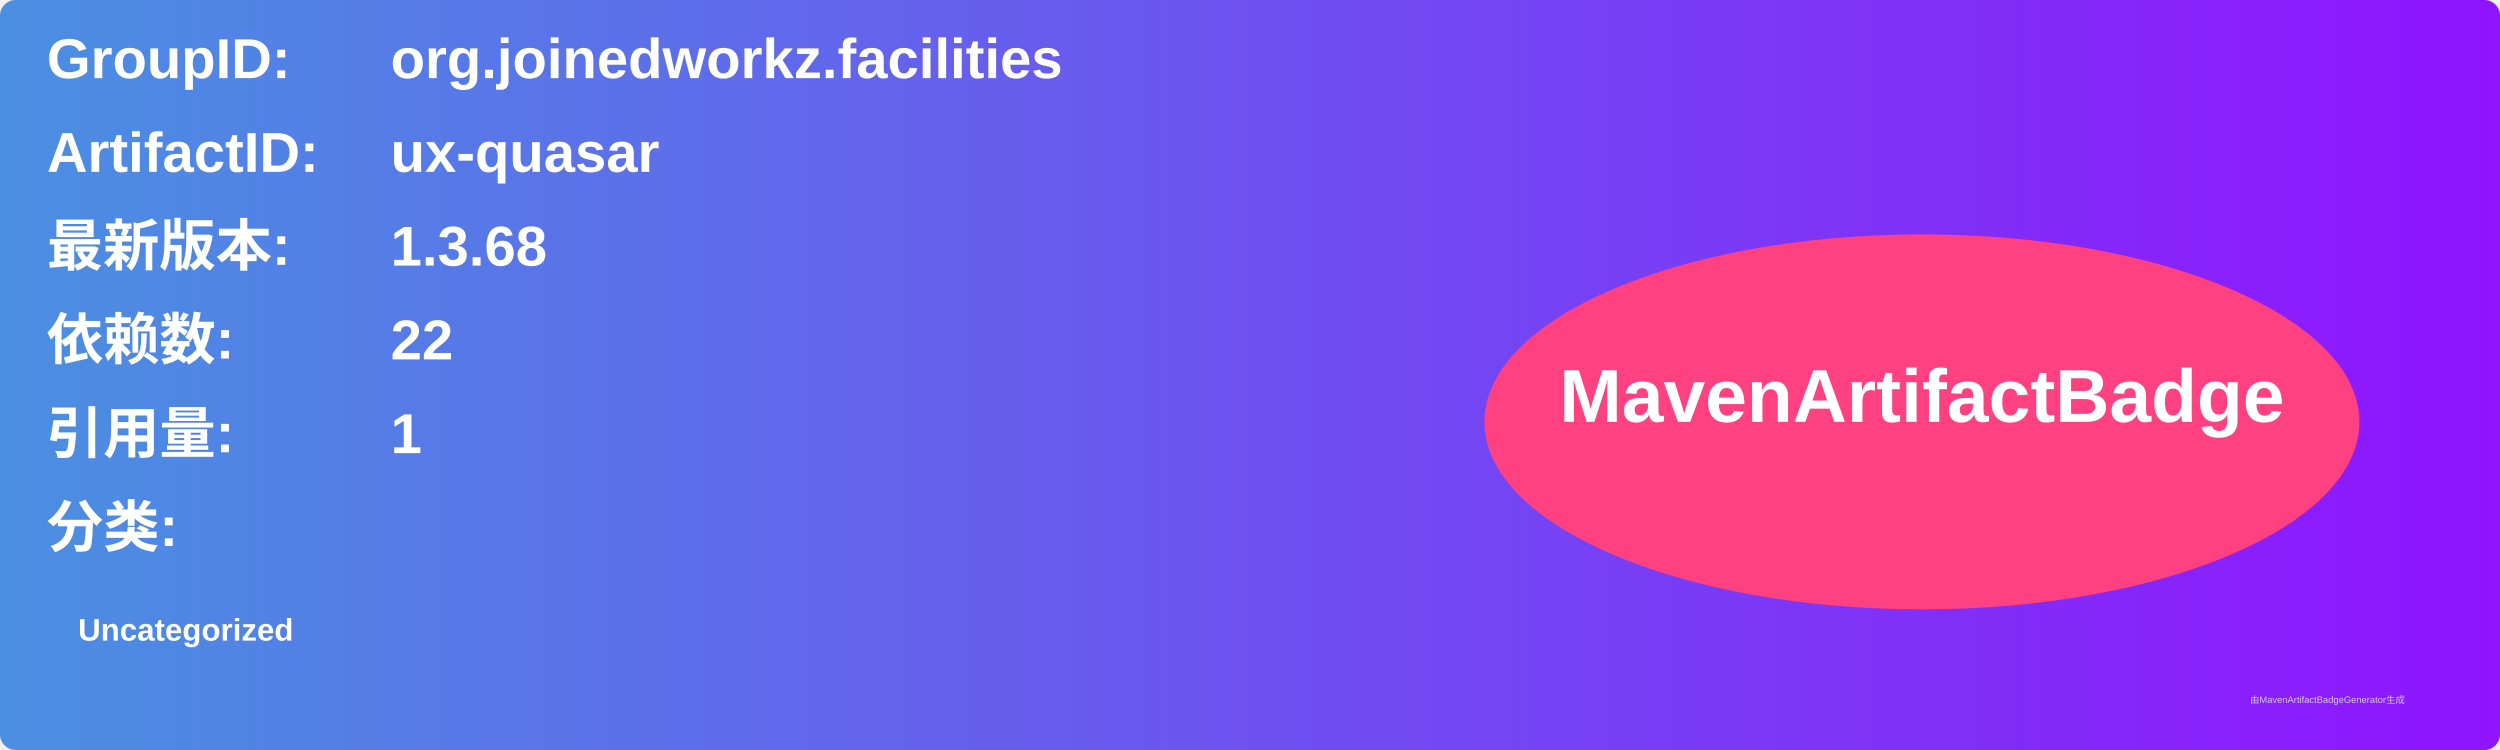
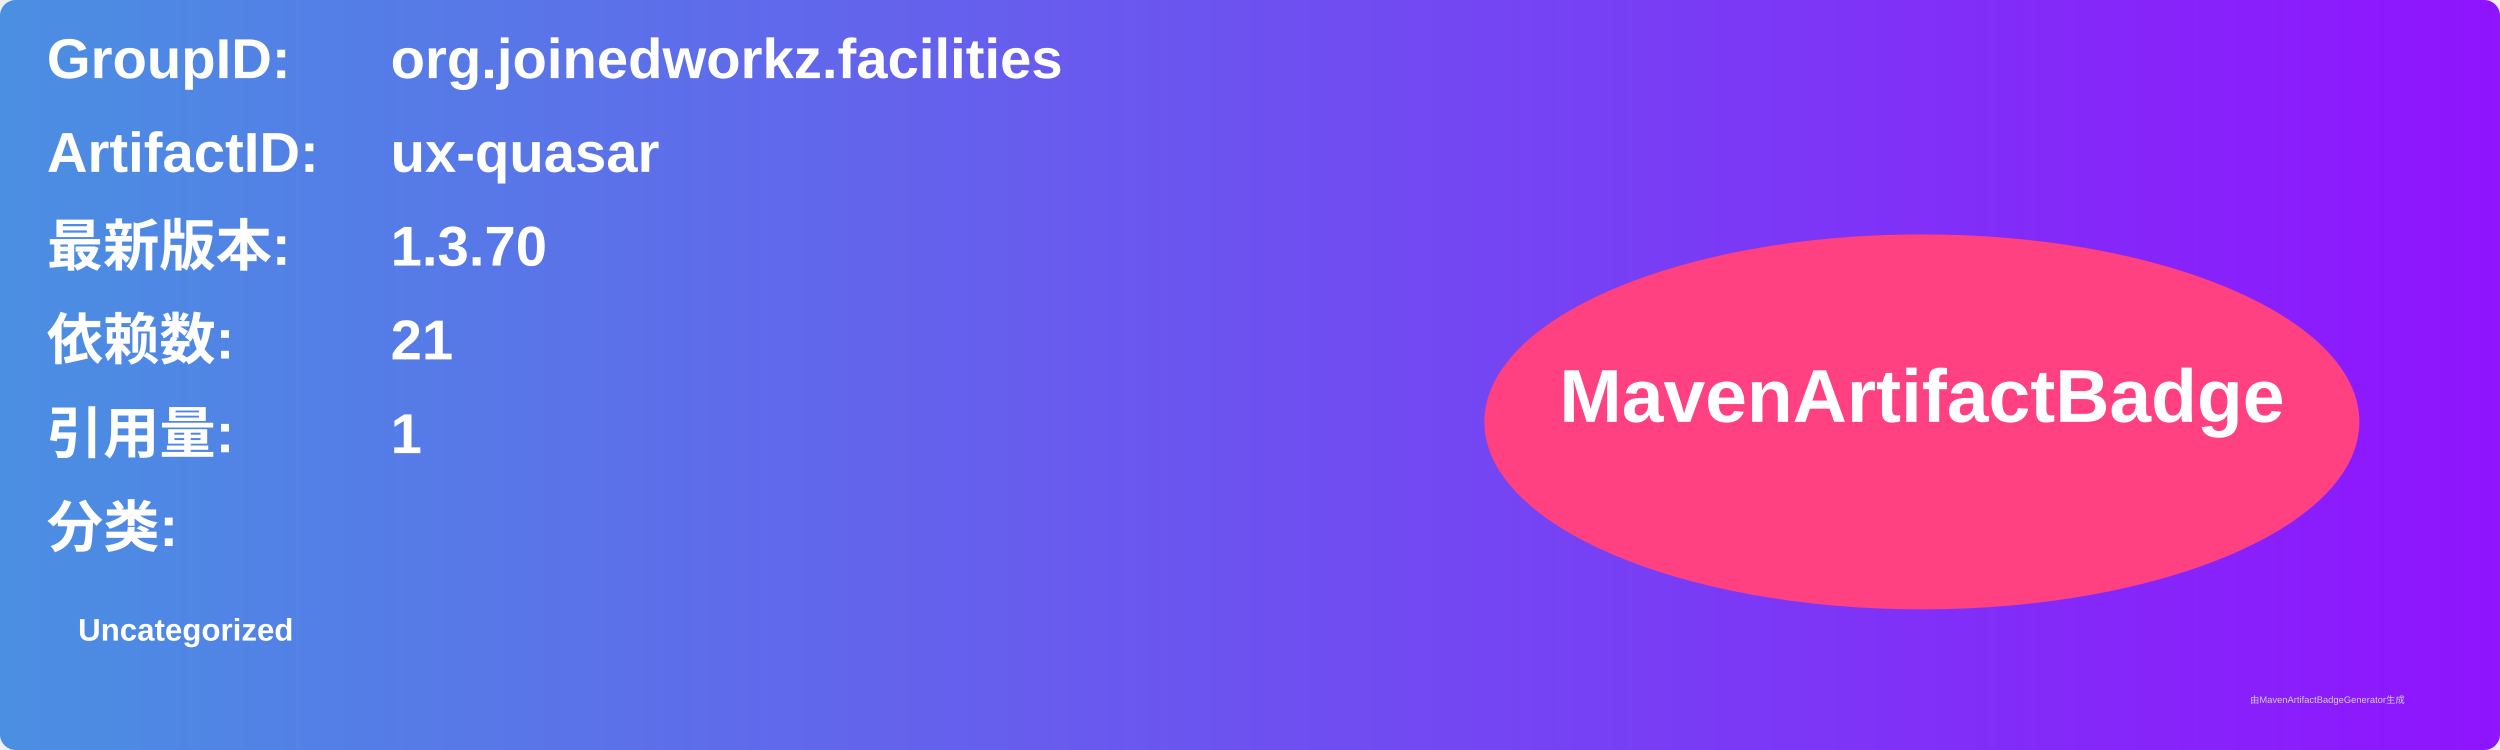
<svg xmlns="http://www.w3.org/2000/svg" width="800" height="240" viewBox="0 0 800 240">
  <linearGradient id="grad" x1="0%" y1="0%" x2="100%" y2="0%">
    <stop offset="0%" stop-color="#4a90e2" />
    <stop offset="100%" stop-color="#9013fe" />
  </linearGradient>
  <rect width="100%" height="100%" rx="5" ry="5" fill="url(#grad)" />
  <g transform="translate(15, 15)">
    <text x="0" y="10" font-family="Arial" font-size="18" fill="white" font-weight="bold" width="260">GroupID:</text>
    <text x="110" y="10" font-family="Arial" font-size="18" fill="white" font-weight="bold" width="460">org.joinedworkz.facilities</text>
    <text x="0" y="40" font-family="Arial" font-size="18" fill="white" font-weight="bold" width="260">ArtifactID:</text>
    <text x="110" y="40" font-family="Arial" font-size="18" fill="white" font-weight="bold" width="460">ux-quasar</text>
    <text x="0" y="70" font-family="Arial" font-size="18" fill="white" font-weight="bold">最新版本:</text>
    <text x="110" y="70" font-family="Arial" font-size="18" fill="white" font-weight="bold">
-       <tspan font-weight="bold">1.3.68</tspan>
+       <tspan font-weight="bold">1.3.70</tspan>
    </text>
    <text x="0" y="100" font-family="Arial" font-size="18" fill="white" font-weight="bold">依赖数: </text>
    <text x="110" y="100" font-family="Arial" font-size="18" fill="white">
-       <tspan font-weight="bold">22</tspan>
+       <tspan font-weight="bold">21</tspan>
    </text>
    <text x="0" y="130" font-family="Arial" font-size="18" fill="white" font-weight="bold">引用量: </text>
    <text x="110" y="130" font-family="Arial" font-size="18" fill="white">
      <tspan font-weight="bold">1</tspan>
    </text>
    <text x="0" y="160" font-family="Arial" font-size="18" fill="white" font-weight="bold">分类:</text>
    <text x="10" y="190" font-family="Arial" font-size="10" fill="white">
      <tspan font-weight="bold">Uncategorized</tspan>
    </text>
    <ellipse cx="600" cy="120" rx="140" ry="60" fill="#ff4081" />
    <text x="600" y="120" text-anchor="middle" font-family="Arial" font-size="24" fill="white" font-weight="bold">MavenArtifactBadge</text>
  </g>
  <text x="720" y="225" font-family="Arial" font-size="3" fill="#d0d0d0">由MavenArtifactBadgeGenerator生成</text>
</svg>
